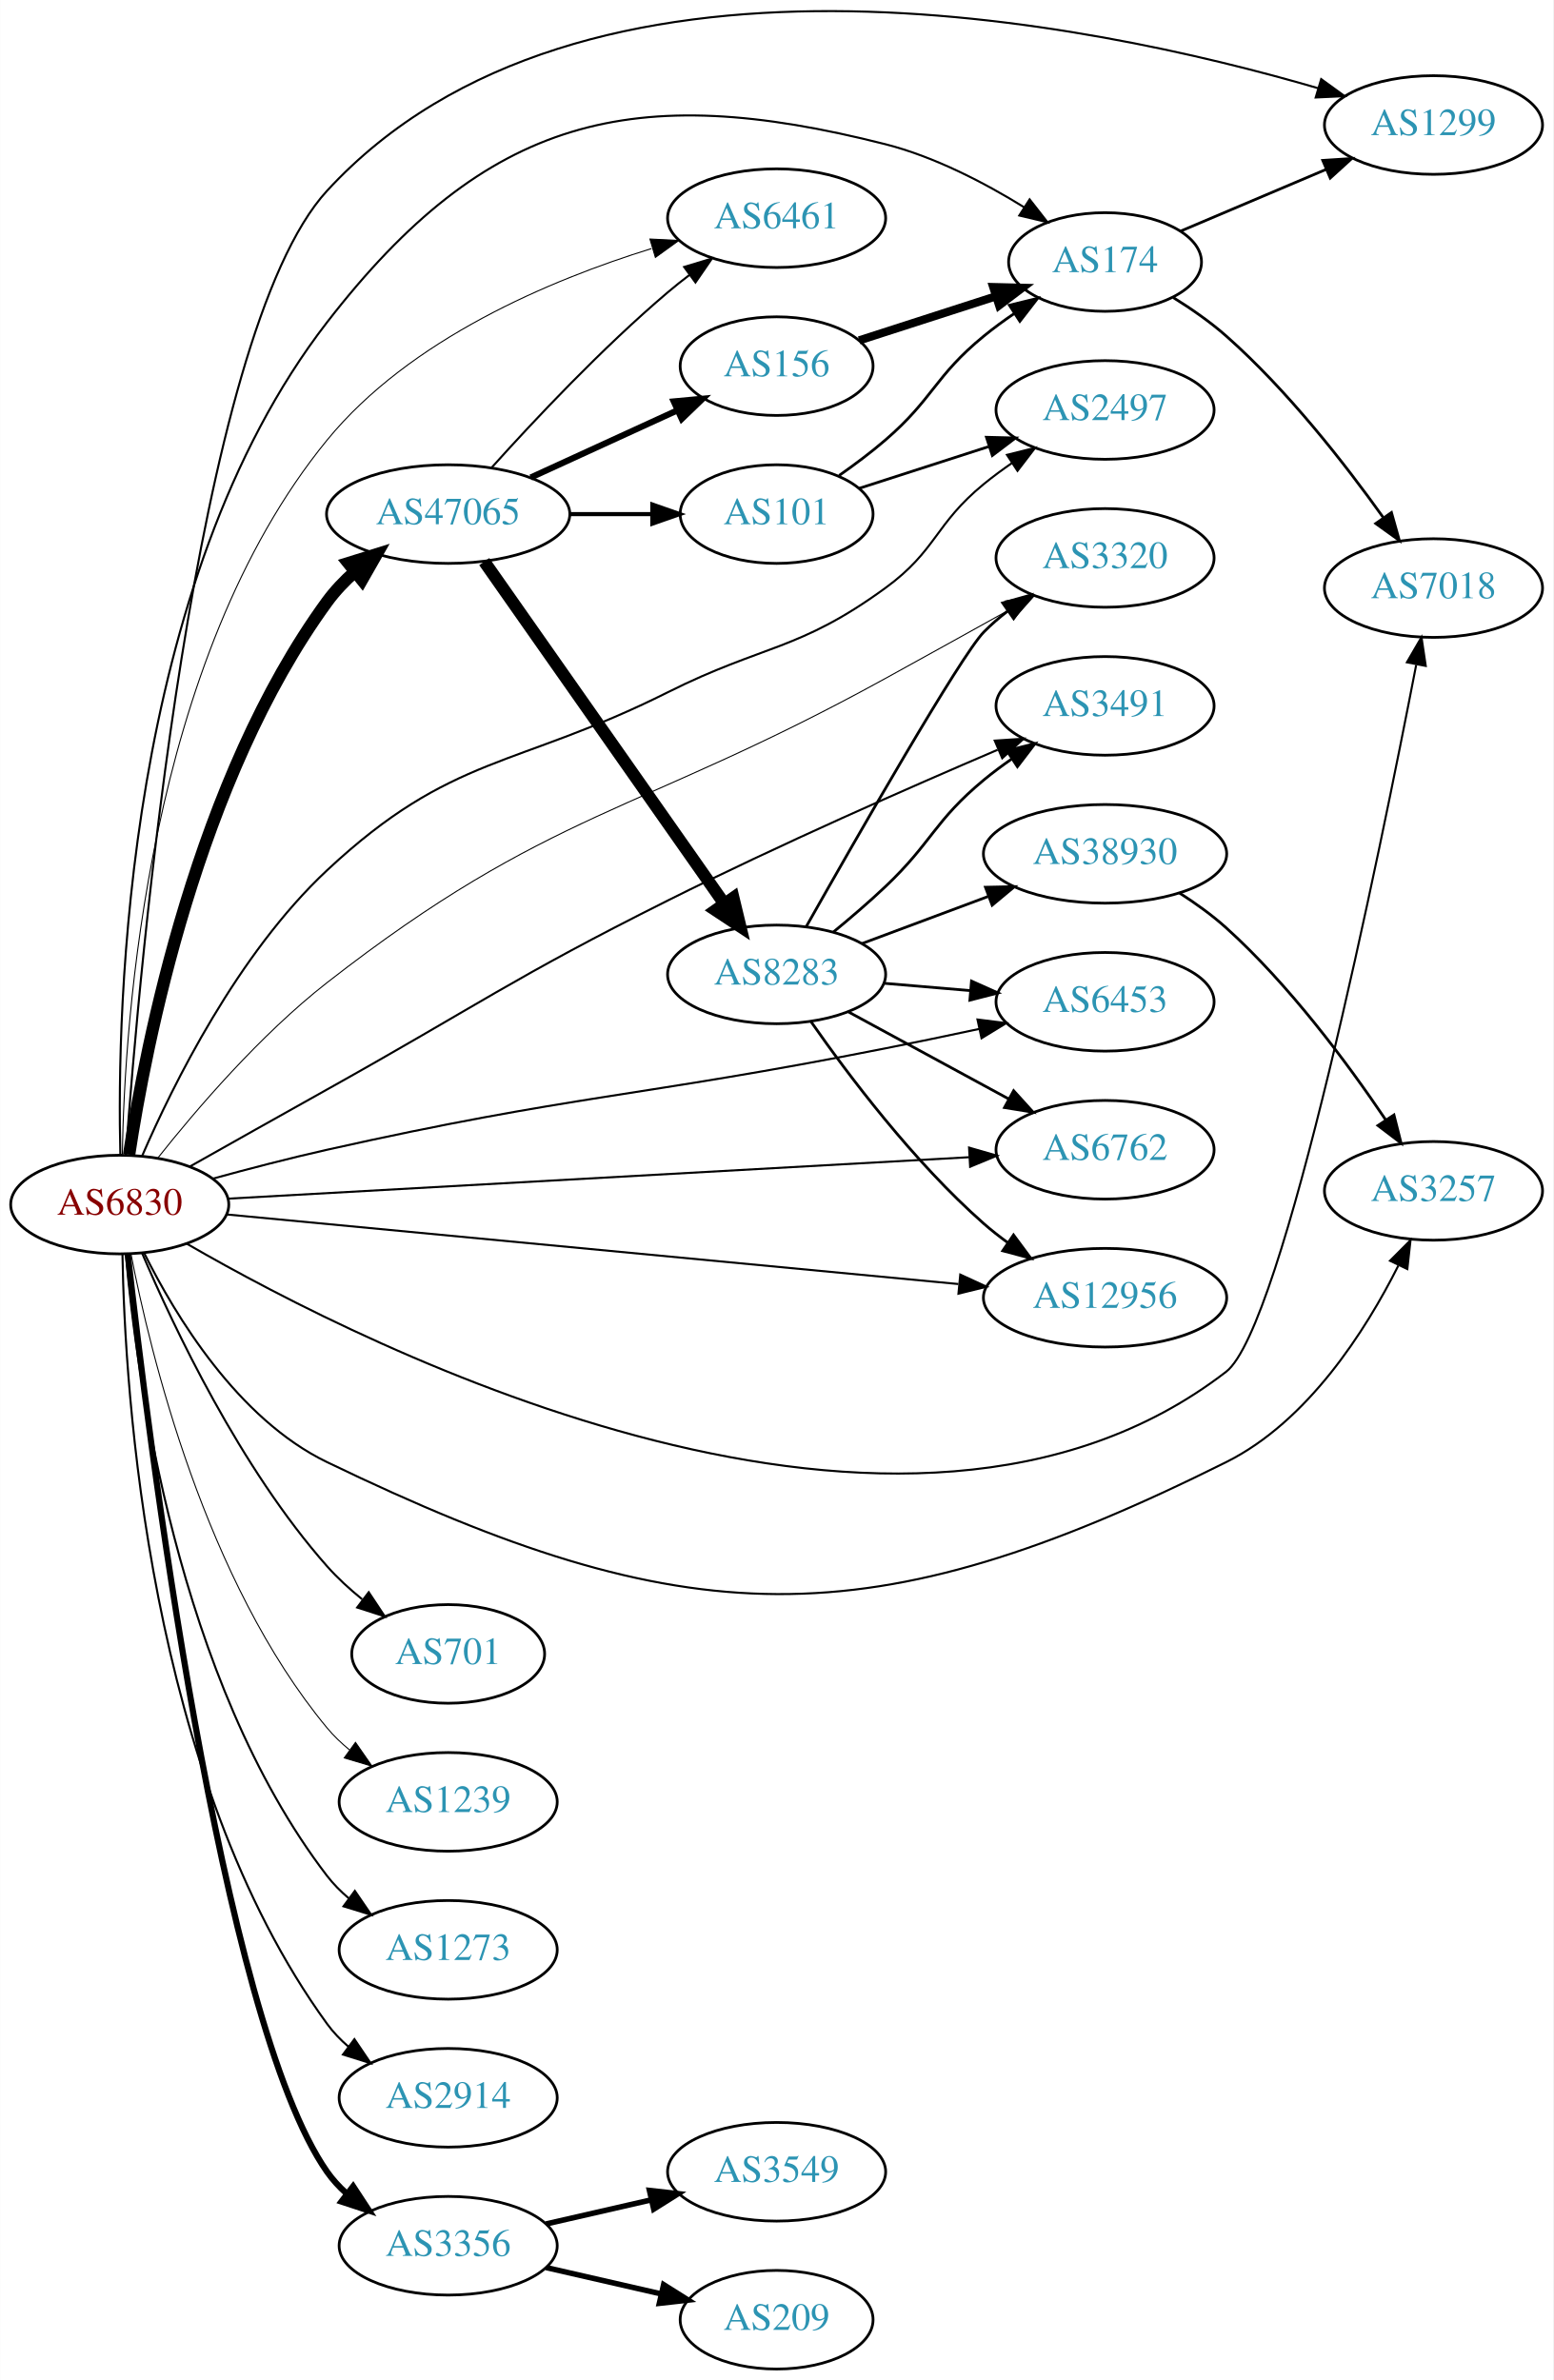
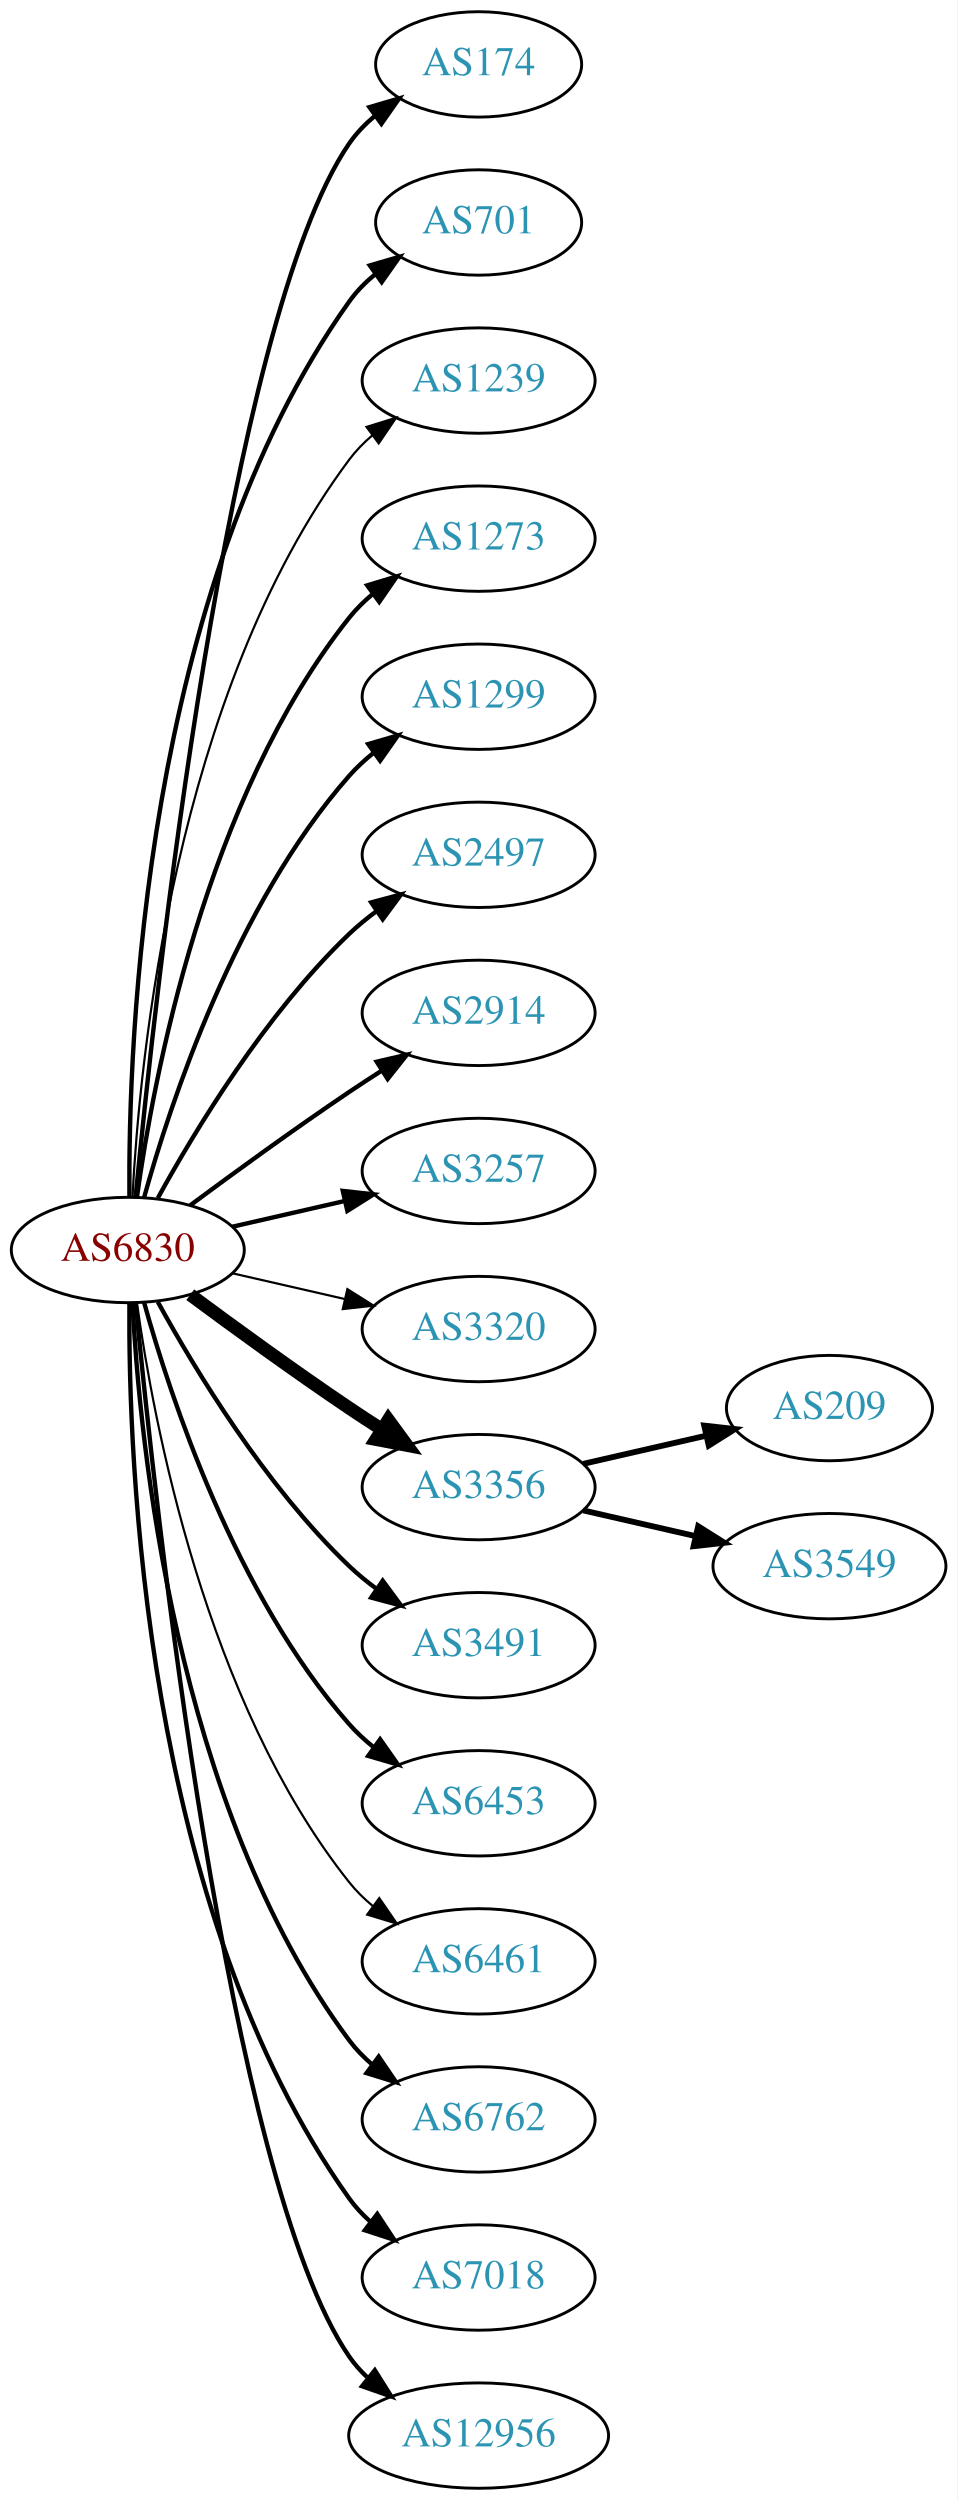
- <svg xmlns="http://www.w3.org/2000/svg" xmlns:xlink="http://www.w3.org/1999/xlink" width="567pt" height="869pt" viewBox="0.00 0.00 566.66 868.62">
-   <g id="graph0" class="graph" transform="scale(1 1) rotate(0) translate(4 864.624)">
-     <polygon fill="white" stroke="none" points="-4,4 -4,-864.624 562.663,-864.624 562.663,4 -4,4" />
+ <svg xmlns="http://www.w3.org/2000/svg" xmlns:xlink="http://www.w3.org/1999/xlink" width="327pt" height="854pt" viewBox="0.00 0.00 326.98 854.00">
+   <g id="graph0" class="graph" transform="scale(1 1) rotate(0) translate(4 850)">
+     <polygon fill="white" stroke="none" points="-4,4 -4,-850 322.978,-850 322.978,4 -4,4" />
    <g id="node1" class="node">
      <g id="a_node1">
        <a xlink:href="/asn/6830" xlink:title="AS6830 ~ LGI-UPC [AT]">
-           <ellipse fill="#ffffff" stroke="black" cx="39.647" cy="-425" rx="39.794" ry="18" />
-           <text text-anchor="middle" x="39.647" y="-421.3" font-family="Times,serif" font-size="14.00" fill="#880000">AS6830</text>
+           <ellipse fill="#ffffff" stroke="black" cx="39.647" cy="-423" rx="39.794" ry="18" />
+           <text text-anchor="middle" x="39.647" y="-419.3" font-family="Times,serif" font-size="14.00" fill="#880000">AS6830</text>
        </a>
      </g>
    </g>
    <g id="node2" class="node">
      <g id="a_node2">
        <a xlink:href="/asn/174" xlink:title="AS174 ~ Cogent Communications [US]">
-           <ellipse fill="#ffffff" stroke="black" cx="399.174" cy="-769" rx="35.194" ry="18" />
-           <text text-anchor="middle" x="399.174" y="-765.3" font-family="Times,serif" font-size="14.00" fill="#2c94b3">AS174</text>
+           <ellipse fill="#ffffff" stroke="black" cx="159.489" cy="-828" rx="35.194" ry="18" />
+           <text text-anchor="middle" x="159.489" y="-824.3" font-family="Times,serif" font-size="14.00" fill="#2c94b3">AS174</text>
        </a>
      </g>
    </g>
    <g id="edge1" class="edge">
-       <path fill="none" stroke="black" stroke-width="0.75" d="M39.867,-443.222C38.56,-496.07 41.546,-651.691 115.293,-747 173.444,-822.154 226.877,-835.391 318.978,-812 336.935,-807.439 355.226,-797.897 369.699,-788.957" />
-       <polygon fill="black" stroke="black" stroke-width="0.75" points="371.651,-791.863 378.18,-783.519 367.872,-785.971 371.651,-791.863" />
+       <path fill="none" stroke="black" stroke-width="1.5" d="M42.312,-441.084C48.762,-508.004 73.814,-740.832 115.293,-801 117.721,-804.522 120.774,-807.678 124.129,-810.479" />
+       <polygon fill="black" stroke="black" stroke-width="1.5" points="122.187,-813.393 132.353,-816.378 126.268,-807.705 122.187,-813.393" />
    </g>
    <g id="node3" class="node">
      <g id="a_node3">
        <a xlink:href="/asn/701" xlink:title="AS701 ~ UUNET [US]">
-           <ellipse fill="#ffffff" stroke="black" cx="159.489" cy="-261" rx="35.194" ry="18" />
-           <text text-anchor="middle" x="159.489" y="-257.3" font-family="Times,serif" font-size="14.00" fill="#2c94b3">AS701</text>
+           <ellipse fill="#ffffff" stroke="black" cx="159.489" cy="-774" rx="35.194" ry="18" />
+           <text text-anchor="middle" x="159.489" y="-770.3" font-family="Times,serif" font-size="14.00" fill="#2c94b3">AS701</text>
        </a>
      </g>
    </g>
    <g id="edge2" class="edge">
-       <path fill="none" stroke="black" stroke-width="0.75" d="M47.797,-407.287C59.217,-380.471 83.557,-328.899 115.293,-293 119.079,-288.717 123.526,-284.652 128.101,-280.945" />
-       <polygon fill="black" stroke="black" stroke-width="0.75" points="130.501,-283.519 136.36,-274.691 126.275,-277.938 130.501,-283.519" />
+       <path fill="none" stroke="black" stroke-width="1.5" d="M40.195,-441.063C39.776,-493.503 44.929,-648.293 115.293,-747 117.776,-750.484 120.864,-753.615 124.238,-756.402" />
+       <polygon fill="black" stroke="black" stroke-width="1.5" points="122.31,-759.326 132.483,-762.287 126.377,-753.629 122.31,-759.326" />
    </g>
    <g id="node4" class="node">
      <g id="a_node4">
        <a xlink:href="/asn/1239" xlink:title="AS1239 ~ Sprint [US]">
-           <ellipse fill="#ffffff" stroke="black" cx="159.489" cy="-207" rx="39.794" ry="18" />
-           <text text-anchor="middle" x="159.489" y="-203.3" font-family="Times,serif" font-size="14.00" fill="#2c94b3">AS1239</text>
+           <ellipse fill="#ffffff" stroke="black" cx="159.489" cy="-720" rx="39.794" ry="18" />
+           <text text-anchor="middle" x="159.489" y="-716.3" font-family="Times,serif" font-size="14.00" fill="#2c94b3">AS1239</text>
        </a>
      </g>
    </g>
    <g id="edge3" class="edge">
-       <path fill="none" stroke="black" stroke-width="0.375" d="M43.739,-407.016C50.759,-370.713 70.862,-287.576 115.293,-234 117.692,-231.107 120.486,-228.43 123.476,-225.978" />
-       <polygon fill="black" stroke="black" stroke-width="0.375" points="125.666,-228.713 131.716,-220.016 121.562,-223.042 125.666,-228.713" />
+       <path fill="none" stroke="black" stroke-width="0.75" d="M41.238,-441.023C43.615,-487.412 55.533,-612.893 115.293,-693 117.54,-696.013 120.232,-698.769 123.159,-701.272" />
+       <polygon fill="black" stroke="black" stroke-width="0.75" points="121.19,-704.169 131.31,-707.303 125.354,-698.542 121.19,-704.169" />
    </g>
    <g id="node5" class="node">
      <g id="a_node5">
        <a xlink:href="/asn/1273" xlink:title="AS1273 ~ Vodafone Group PLC [EU]">
-           <ellipse fill="#ffffff" stroke="black" cx="159.489" cy="-153" rx="39.794" ry="18" />
-           <text text-anchor="middle" x="159.489" y="-149.3" font-family="Times,serif" font-size="14.00" fill="#2c94b3">AS1273</text>
+           <ellipse fill="#ffffff" stroke="black" cx="159.489" cy="-666" rx="39.794" ry="18" />
+           <text text-anchor="middle" x="159.489" y="-662.3" font-family="Times,serif" font-size="14.00" fill="#2c94b3">AS1273</text>
        </a>
      </g>
    </g>
    <g id="edge4" class="edge">
-       <path fill="none" stroke="black" stroke-width="0.75" d="M41.888,-406.735C45.692,-363.168 60.518,-251.465 115.293,-180 117.579,-177.017 120.297,-174.28 123.24,-171.79" />
-       <polygon fill="black" stroke="black" stroke-width="0.75" points="125.434,-174.521 131.414,-165.775 121.286,-168.883 125.434,-174.521" />
+       <path fill="none" stroke="black" stroke-width="1.5" d="M42.786,-441.17C48.286,-480.974 66.111,-577.233 115.293,-639 117.634,-641.94 120.389,-644.649 123.354,-647.121" />
+       <polygon fill="black" stroke="black" stroke-width="1.5" points="121.42,-650.042 131.561,-653.11 125.547,-644.388 121.42,-650.042" />
    </g>
    <g id="node6" class="node">
      <g id="a_node6">
        <a xlink:href="/asn/1299" xlink:title="AS1299 ~ Telia Carrier [EU]">
-           <ellipse fill="#ffffff" stroke="black" cx="519.017" cy="-819" rx="39.794" ry="18" />
-           <text text-anchor="middle" x="519.017" y="-815.3" font-family="Times,serif" font-size="14.00" fill="#2c94b3">AS1299</text>
+           <ellipse fill="#ffffff" stroke="black" cx="159.489" cy="-612" rx="39.794" ry="18" />
+           <text text-anchor="middle" x="159.489" y="-608.3" font-family="Times,serif" font-size="14.00" fill="#2c94b3">AS1299</text>
        </a>
      </g>
    </g>
    <g id="edge5" class="edge">
-       <path fill="none" stroke="black" stroke-width="0.75" d="M41.861,-443.101C46.708,-510.028 66.804,-742.329 115.293,-795 208.079,-895.789 394.17,-856.576 476.826,-832.458" />
-       <polygon fill="black" stroke="black" stroke-width="0.75" points="478.037,-835.749 486.615,-829.53 476.031,-829.042 478.037,-835.749" />
+       <path fill="none" stroke="black" stroke-width="1.5" d="M45.219,-440.946C54.125,-472.995 76.409,-540.842 115.293,-585 117.777,-587.821 120.627,-590.449 123.652,-592.871" />
+       <polygon fill="black" stroke="black" stroke-width="1.5" points="121.77,-595.828 131.941,-598.791 125.838,-590.131 121.77,-595.828" />
    </g>
    <g id="node7" class="node">
      <g id="a_node7">
        <a xlink:href="/asn/2497" xlink:title="AS2497 ~ Internet Initiative Japan Inc. [JP]">
-           <ellipse fill="#ffffff" stroke="black" cx="399.174" cy="-715" rx="39.794" ry="18" />
-           <text text-anchor="middle" x="399.174" y="-711.3" font-family="Times,serif" font-size="14.00" fill="#2c94b3">AS2497</text>
+           <ellipse fill="#ffffff" stroke="black" cx="159.489" cy="-558" rx="39.794" ry="18" />
+           <text text-anchor="middle" x="159.489" y="-554.3" font-family="Times,serif" font-size="14.00" fill="#2c94b3">AS2497</text>
        </a>
      </g>
    </g>
    <g id="edge6" class="edge">
-       <path fill="none" stroke="black" stroke-width="0.75" d="M47.843,-442.804C59.001,-468.565 82.639,-516.481 115.293,-547 160.866,-589.593 183.908,-584.072 239.685,-612 274.629,-629.496 287.393,-626.987 318.978,-650 337.781,-663.7 336.969,-673.272 354.978,-688 358.213,-690.645 361.725,-693.234 365.302,-695.697" />
-       <polygon fill="black" stroke="black" stroke-width="0.75" points="363.384,-698.625 373.666,-701.182 367.223,-692.771 363.384,-698.625" />
+       <path fill="none" stroke="black" stroke-width="1.5" d="M49.888,-440.713C62.433,-463.561 86.61,-503.611 115.293,-531 118.161,-533.739 121.35,-536.347 124.659,-538.785" />
+       <polygon fill="black" stroke="black" stroke-width="1.5" points="122.783,-541.742 133.018,-544.477 126.722,-535.956 122.783,-541.742" />
    </g>
    <g id="node8" class="node">
      <g id="a_node8">
        <a xlink:href="/asn/2914" xlink:title="AS2914 ~ NTT America, Inc. [US]">
-           <ellipse fill="#ffffff" stroke="black" cx="159.489" cy="-99" rx="39.794" ry="18" />
-           <text text-anchor="middle" x="159.489" y="-95.3" font-family="Times,serif" font-size="14.00" fill="#2c94b3">AS2914</text>
+           <ellipse fill="#ffffff" stroke="black" cx="159.489" cy="-504" rx="39.794" ry="18" />
+           <text text-anchor="middle" x="159.489" y="-500.3" font-family="Times,serif" font-size="14.00" fill="#2c94b3">AS2914</text>
        </a>
      </g>
    </g>
    <g id="edge7" class="edge">
-       <path fill="none" stroke="black" stroke-width="0.75" d="M40.636,-406.902C41.482,-357.147 49.873,-216.027 115.293,-126 117.502,-122.959 120.169,-120.184 123.08,-117.67" />
-       <polygon fill="black" stroke="black" stroke-width="0.75" points="125.275,-120.399 131.209,-111.622 121.097,-114.783 125.275,-120.399" />
+       <path fill="none" stroke="black" stroke-width="1.5" d="M60.977,-438.277C75.839,-449.304 96.584,-464.407 115.293,-477 118.842,-479.389 122.592,-481.839 126.341,-484.242" />
+       <polygon fill="black" stroke="black" stroke-width="1.5" points="124.667,-487.325 134.989,-489.712 128.409,-481.409 124.667,-487.325" />
    </g>
    <g id="node9" class="node">
      <g id="a_node9">
        <a xlink:href="/asn/3257" xlink:title="AS3257 ~ GTT [DE]">
-           <ellipse fill="#ffffff" stroke="black" cx="519.017" cy="-430" rx="39.794" ry="18" />
-           <text text-anchor="middle" x="519.017" y="-426.3" font-family="Times,serif" font-size="14.00" fill="#2c94b3">AS3257</text>
+           <ellipse fill="#ffffff" stroke="black" cx="159.489" cy="-450" rx="39.794" ry="18" />
+           <text text-anchor="middle" x="159.489" y="-446.3" font-family="Times,serif" font-size="14.00" fill="#2c94b3">AS3257</text>
        </a>
      </g>
    </g>
    <g id="edge8" class="edge">
-       <path fill="none" stroke="black" stroke-width="0.75" d="M48.666,-407.098C59.89,-384.526 82.64,-346.766 115.293,-331 246.6,-267.599 312.869,-265.958 443.37,-331 473.172,-345.853 494.213,-378.903 506.199,-402.735" />
-       <polygon fill="black" stroke="black" stroke-width="0.75" points="503.157,-404.486 510.637,-411.99 509.469,-401.459 503.157,-404.486" />
+       <path fill="none" stroke="black" stroke-width="1.5" d="M75.366,-430.955C87.366,-433.704 100.987,-436.825 113.679,-439.733" />
+       <polygon fill="black" stroke="black" stroke-width="1.5" points="113.082,-443.187 123.611,-442.009 114.645,-436.364 113.082,-443.187" />
    </g>
    <g id="node10" class="node">
      <g id="a_node10">
        <a xlink:href="/asn/3320" xlink:title="AS3320 ~ DTAG [DE]">
-           <ellipse fill="#ffffff" stroke="black" cx="399.174" cy="-661" rx="39.794" ry="18" />
-           <text text-anchor="middle" x="399.174" y="-657.3" font-family="Times,serif" font-size="14.00" fill="#2c94b3">AS3320</text>
+           <ellipse fill="#ffffff" stroke="black" cx="159.489" cy="-396" rx="39.794" ry="18" />
+           <text text-anchor="middle" x="159.489" y="-392.3" font-family="Times,serif" font-size="14.00" fill="#2c94b3">AS3320</text>
        </a>
      </g>
    </g>
    <g id="edge9" class="edge">
-       <path fill="none" stroke="black" stroke-width="0.375" d="M53.569,-442.034C67.464,-459.568 90.868,-486.943 115.293,-506 196.575,-569.42 228.653,-567.298 318.978,-617 333.9,-625.211 350.367,-634.347 364.403,-642.158" />
-       <polygon fill="black" stroke="black" stroke-width="0.375" points="362.795,-645.269 373.235,-647.076 366.201,-639.153 362.795,-645.269" />
+       <path fill="none" stroke="black" stroke-width="0.75" d="M75.366,-415.045C87.366,-412.296 100.987,-409.175 113.679,-406.267" />
+       <polygon fill="black" stroke="black" stroke-width="0.75" points="114.645,-409.636 123.611,-403.991 113.082,-402.813 114.645,-409.636" />
    </g>
    <g id="node11" class="node">
      <g id="a_node11">
        <a xlink:href="/asn/3356" xlink:title="AS3356 ~ Level 3 Parent, LLC [US]">
-           <ellipse fill="#ffffff" stroke="black" cx="159.489" cy="-45" rx="39.794" ry="18" />
-           <text text-anchor="middle" x="159.489" y="-41.3" font-family="Times,serif" font-size="14.00" fill="#2c94b3">AS3356</text>
+           <ellipse fill="#ffffff" stroke="black" cx="159.489" cy="-342" rx="39.794" ry="18" />
+           <text text-anchor="middle" x="159.489" y="-338.3" font-family="Times,serif" font-size="14.00" fill="#2c94b3">AS3356</text>
        </a>
      </g>
    </g>
    <g id="edge10" class="edge">
-       <path fill="none" stroke="black" stroke-width="2.25" d="M42.604,-406.796C49.79,-342.608 76.343,-127.696 115.293,-72 117.27,-69.174 119.647,-66.582 122.256,-64.218" />
-       <polygon fill="black" stroke="black" stroke-width="2.25" points="124.808,-66.672 130.613,-57.809 120.548,-61.117 124.808,-66.672" />
+       <path fill="none" stroke="black" stroke-width="4.5" d="M60.977,-407.723C75.839,-396.696 96.584,-381.593 115.293,-369 118.842,-366.611 122.592,-364.161 126.341,-361.758" />
+       <polygon fill="black" stroke="black" stroke-width="4.5" points="128.643,-364.961 134.989,-356.288 124.433,-358.306 128.643,-364.961" />
    </g>
    <g id="node12" class="node">
      <g id="a_node12">
        <a xlink:href="/asn/3491" xlink:title="AS3491 ~ PCCW Global, Inc. [US]">
-           <ellipse fill="#ffffff" stroke="black" cx="399.174" cy="-607" rx="39.794" ry="18" />
-           <text text-anchor="middle" x="399.174" y="-603.3" font-family="Times,serif" font-size="14.00" fill="#2c94b3">AS3491</text>
+           <ellipse fill="#ffffff" stroke="black" cx="159.489" cy="-288" rx="39.794" ry="18" />
+           <text text-anchor="middle" x="159.489" y="-284.3" font-family="Times,serif" font-size="14.00" fill="#2c94b3">AS3491</text>
        </a>
      </g>
    </g>
    <g id="edge11" class="edge">
-       <path fill="none" stroke="black" stroke-width="0.75" d="M65.168,-438.846C79.723,-447.053 98.547,-457.644 115.293,-467 170.485,-497.834 183.143,-507.718 239.685,-536 280.129,-556.23 327.584,-577.126 359.953,-590.964" />
-       <polygon fill="black" stroke="black" stroke-width="0.75" points="358.917,-594.327 369.489,-595.023 361.659,-587.886 358.917,-594.327" />
+       <path fill="none" stroke="black" stroke-width="1.5" d="M49.888,-405.287C62.433,-382.439 86.61,-342.389 115.293,-315 118.161,-312.261 121.35,-309.653 124.659,-307.215" />
+       <polygon fill="black" stroke="black" stroke-width="1.5" points="126.722,-310.044 133.018,-301.523 122.783,-304.258 126.722,-310.044" />
    </g>
    <g id="node13" class="node">
      <g id="a_node13">
        <a xlink:href="/asn/6453" xlink:title="AS6453 ~ TATA COMMUNICATIONS (AMERICA) INC [US]">
-           <ellipse fill="#ffffff" stroke="black" cx="399.174" cy="-499" rx="39.794" ry="18" />
-           <text text-anchor="middle" x="399.174" y="-495.3" font-family="Times,serif" font-size="14.00" fill="#2c94b3">AS6453</text>
+           <ellipse fill="#ffffff" stroke="black" cx="159.489" cy="-234" rx="39.794" ry="18" />
+           <text text-anchor="middle" x="159.489" y="-230.3" font-family="Times,serif" font-size="14.00" fill="#2c94b3">AS6453</text>
        </a>
      </g>
    </g>
    <g id="edge12" class="edge">
-       <path fill="none" stroke="black" stroke-width="0.75" d="M73.574,-434.447C86.52,-437.997 101.547,-441.916 115.293,-445 205.069,-465.145 228.724,-464.12 318.978,-482 330.068,-484.197 342.002,-486.69 353.157,-489.078" />
-       <polygon fill="black" stroke="black" stroke-width="0.75" points="352.623,-492.543 363.136,-491.229 354.098,-485.7 352.623,-492.543" />
+       <path fill="none" stroke="black" stroke-width="1.5" d="M45.219,-405.054C54.125,-373.005 76.409,-305.158 115.293,-261 117.777,-258.179 120.627,-255.551 123.652,-253.129" />
+       <polygon fill="black" stroke="black" stroke-width="1.5" points="125.838,-255.869 131.941,-247.209 121.77,-250.172 125.838,-255.869" />
    </g>
    <g id="node14" class="node">
      <g id="a_node14">
        <a xlink:href="/asn/6461" xlink:title="AS6461 ~ Zayo Bandwidth [US]">
-           <ellipse fill="#ffffff" stroke="black" cx="279.332" cy="-785" rx="39.794" ry="18" />
-           <text text-anchor="middle" x="279.332" y="-781.3" font-family="Times,serif" font-size="14.00" fill="#2c94b3">AS6461</text>
+           <ellipse fill="#ffffff" stroke="black" cx="159.489" cy="-180" rx="39.794" ry="18" />
+           <text text-anchor="middle" x="159.489" y="-176.3" font-family="Times,serif" font-size="14.00" fill="#2c94b3">AS6461</text>
        </a>
      </g>
    </g>
    <g id="edge13" class="edge">
-       <path fill="none" stroke="black" stroke-width="0.375" d="M40.587,-443.27C41.372,-491.469 49.74,-623.852 115.293,-704 145.472,-740.898 196.681,-762.434 233.665,-773.902" />
-       <polygon fill="black" stroke="black" stroke-width="0.375" points="233.107,-777.387 243.69,-776.874 235.097,-770.676 233.107,-777.387" />
+       <path fill="none" stroke="black" stroke-width="0.75" d="M42.786,-404.83C48.286,-365.026 66.111,-268.767 115.293,-207 117.634,-204.06 120.389,-201.351 123.354,-198.879" />
+       <polygon fill="black" stroke="black" stroke-width="0.75" points="125.547,-201.612 131.561,-192.89 121.42,-195.958 125.547,-201.612" />
    </g>
    <g id="node15" class="node">
      <g id="a_node15">
        <a xlink:href="/asn/6762" xlink:title="AS6762 ~ TELECOM ITALIA SPARKLE S.p.A. [IT]">
-           <ellipse fill="#ffffff" stroke="black" cx="399.174" cy="-445" rx="39.794" ry="18" />
-           <text text-anchor="middle" x="399.174" y="-441.3" font-family="Times,serif" font-size="14.00" fill="#2c94b3">AS6762</text>
+           <ellipse fill="#ffffff" stroke="black" cx="159.489" cy="-126" rx="39.794" ry="18" />
+           <text text-anchor="middle" x="159.489" y="-122.3" font-family="Times,serif" font-size="14.00" fill="#2c94b3">AS6762</text>
        </a>
      </g>
    </g>
    <g id="edge14" class="edge">
-       <path fill="none" stroke="black" stroke-width="0.75" d="M79.248,-427.159C144.818,-430.827 277.811,-438.267 349.601,-442.283" />
-       <polygon fill="black" stroke="black" stroke-width="0.75" points="349.554,-445.786 359.734,-442.85 349.945,-438.797 349.554,-445.786" />
+       <path fill="none" stroke="black" stroke-width="1.5" d="M41.238,-404.977C43.615,-358.588 55.533,-233.107 115.293,-153 117.54,-149.987 120.232,-147.231 123.159,-144.728" />
+       <polygon fill="black" stroke="black" stroke-width="1.5" points="125.354,-147.458 131.31,-138.697 121.19,-141.831 125.354,-147.458" />
    </g>
    <g id="node16" class="node">
      <g id="a_node16">
        <a xlink:href="/asn/7018" xlink:title="AS7018 ~ AT&amp;T Services, Inc. [US]">
-           <ellipse fill="#ffffff" stroke="black" cx="519.017" cy="-650" rx="39.794" ry="18" />
-           <text text-anchor="middle" x="519.017" y="-646.3" font-family="Times,serif" font-size="14.00" fill="#2c94b3">AS7018</text>
+           <ellipse fill="#ffffff" stroke="black" cx="159.489" cy="-72" rx="39.794" ry="18" />
+           <text text-anchor="middle" x="159.489" y="-68.3" font-family="Times,serif" font-size="14.00" fill="#2c94b3">AS7018</text>
        </a>
      </g>
    </g>
    <g id="edge15" class="edge">
-       <path fill="none" stroke="black" stroke-width="0.75" d="M64.077,-410.729C131.07,-371.951 326.13,-273.432 443.37,-364 464.138,-380.043 499.377,-553.053 512.701,-621.938" />
-       <polygon fill="black" stroke="black" stroke-width="0.75" points="509.322,-622.9 514.646,-632.06 516.196,-621.579 509.322,-622.9" />
+       <path fill="none" stroke="black" stroke-width="1.5" d="M40.195,-404.937C39.776,-352.497 44.929,-197.707 115.293,-99 117.295,-96.192 119.69,-93.612 122.311,-91.257" />
+       <polygon fill="black" stroke="black" stroke-width="1.5" points="124.863,-93.712 130.687,-84.861 120.615,-88.148 124.863,-93.712" />
    </g>
    <g id="node17" class="node">
      <g id="a_node17">
        <a xlink:href="/asn/12956" xlink:title="AS12956 ~ TELXIUS [ES]">
-           <ellipse fill="#ffffff" stroke="black" cx="399.174" cy="-391" rx="44.393" ry="18" />
-           <text text-anchor="middle" x="399.174" y="-387.3" font-family="Times,serif" font-size="14.00" fill="#2c94b3">AS12956</text>
+           <ellipse fill="#ffffff" stroke="black" cx="159.489" cy="-18" rx="44.393" ry="18" />
+           <text text-anchor="middle" x="159.489" y="-14.3" font-family="Times,serif" font-size="14.00" fill="#2c94b3">AS12956</text>
        </a>
      </g>
    </g>
    <g id="edge16" class="edge">
-       <path fill="none" stroke="black" stroke-width="0.75" d="M78.57,-421.394C142.718,-415.293 272.761,-402.927 345.642,-395.996" />
-       <polygon fill="black" stroke="black" stroke-width="0.75" points="346.342,-399.445 355.966,-395.014 345.679,-392.476 346.342,-399.445" />
+       <path fill="none" stroke="black" stroke-width="1.5" d="M42.312,-404.916C48.762,-337.996 73.814,-105.168 115.293,-45 117.034,-42.474 119.096,-40.137 121.361,-37.984" />
+       <polygon fill="black" stroke="black" stroke-width="1.5" points="124.027,-40.335 129.667,-31.366 119.665,-34.861 124.027,-40.335" />
    </g>
    <g id="node18" class="node">
      <g id="a_node18">
-         <a xlink:href="/asn/47065" xlink:title="AS47065 ~ USC / UFMG PEERING Research Testbed [US]">
-           <ellipse fill="#ffffff" stroke="black" cx="159.489" cy="-677" rx="44.393" ry="18" />
-           <text text-anchor="middle" x="159.489" y="-673.3" font-family="Times,serif" font-size="14.00" fill="#2c94b3">AS47065</text>
+         <a xlink:href="/asn/209" xlink:title="AS209 ~ CenturyLink Communications, LLC [US]">
+           <ellipse fill="#ffffff" stroke="black" cx="279.332" cy="-369" rx="35.194" ry="18" />
+           <text text-anchor="middle" x="279.332" y="-365.3" font-family="Times,serif" font-size="14.00" fill="#2c94b3">AS209</text>
        </a>
      </g>
    </g>
    <g id="edge17" class="edge">
-       <path fill="none" stroke="black" stroke-width="4.5" d="M43.066,-443.219C49.125,-483.185 67.996,-580.153 115.293,-645 118.167,-648.94 121.667,-652.605 125.418,-655.942" />
-       <polygon fill="black" stroke="black" stroke-width="4.5" points="123.088,-659.122 133.349,-662.317 128.022,-652.983 123.088,-659.122" />
-     </g>
-     <g id="edge31" class="edge">
-       <path fill="none" stroke="black" d="M426.62,-780.221C442.309,-786.877 462.464,-795.429 479.853,-802.807" />
-       <polygon fill="black" stroke="black" points="478.611,-806.082 489.183,-806.766 481.345,-799.638 478.611,-806.082" />
-     </g>
-     <g id="edge32" class="edge">
-       <path fill="none" stroke="black" d="M424.033,-756.037C430.613,-751.956 437.539,-747.154 443.37,-742 465.688,-722.272 486.643,-695.422 500.636,-675.822" />
-       <polygon fill="black" stroke="black" points="503.681,-677.576 506.555,-667.378 497.949,-673.558 503.681,-677.576" />
+       <path fill="none" stroke="black" stroke-width="2" d="M195.208,-349.955C208.301,-352.955 223.323,-356.396 236.964,-359.522" />
+       <polygon fill="black" stroke="black" stroke-width="2" points="236.542,-363.016 247.071,-361.838 238.105,-356.193 236.542,-363.016" />
    </g>
    <g id="node19" class="node">
      <g id="a_node19">
        <a xlink:href="/asn/3549" xlink:title="AS3549 ~ Level 3 Parent, LLC [US]">
-           <ellipse fill="#ffffff" stroke="black" cx="279.332" cy="-72" rx="39.794" ry="18" />
-           <text text-anchor="middle" x="279.332" y="-68.3" font-family="Times,serif" font-size="14.00" fill="#2c94b3">AS3549</text>
+           <ellipse fill="#ffffff" stroke="black" cx="279.332" cy="-315" rx="39.794" ry="18" />
+           <text text-anchor="middle" x="279.332" y="-311.3" font-family="Times,serif" font-size="14.00" fill="#2c94b3">AS3549</text>
        </a>
      </g>
    </g>
    <g id="edge18" class="edge">
-       <path fill="none" stroke="black" stroke-width="2" d="M195.208,-52.955C207.208,-55.704 220.829,-58.825 233.522,-61.733" />
-       <polygon fill="black" stroke="black" stroke-width="2" points="232.924,-65.187 243.453,-64.009 234.488,-58.364 232.924,-65.187" />
-     </g>
-     <g id="node20" class="node">
-       <g id="a_node20">
-         <a xlink:href="/asn/209" xlink:title="AS209 ~ CenturyLink Communications, LLC [US]">
-           <ellipse fill="#ffffff" stroke="black" cx="279.332" cy="-18" rx="35.194" ry="18" />
-           <text text-anchor="middle" x="279.332" y="-14.3" font-family="Times,serif" font-size="14.00" fill="#2c94b3">AS209</text>
-         </a>
-       </g>
-     </g>
-     <g id="edge19" class="edge">
-       <path fill="none" stroke="black" stroke-width="2" d="M195.208,-37.045C208.301,-34.045 223.323,-30.604 236.964,-27.478" />
-       <polygon fill="black" stroke="black" stroke-width="2" points="238.105,-30.807 247.071,-25.162 236.542,-23.984 238.105,-30.807" />
-     </g>
-     <g id="edge23" class="edge">
-       <path fill="none" stroke="black" stroke-width="0.75" d="M175.421,-694.044C190.748,-711.097 215.683,-737.65 239.685,-758 242.182,-760.117 244.843,-762.232 247.554,-764.293" />
-       <polygon fill="black" stroke="black" stroke-width="0.75" points="245.591,-767.194 255.73,-770.266 249.72,-761.541 245.591,-767.194" />
-     </g>
-     <g id="node21" class="node">
-       <g id="a_node21">
-         <a xlink:href="/asn/8283" xlink:title="AS8283 ~ COLOCLUE-AS [NL]">
-           <ellipse fill="#ffffff" stroke="black" cx="279.332" cy="-509" rx="39.794" ry="18" />
-           <text text-anchor="middle" x="279.332" y="-505.3" font-family="Times,serif" font-size="14.00" fill="#2c94b3">AS8283</text>
-         </a>
-       </g>
-     </g>
-     <g id="edge20" class="edge">
-       <path fill="none" stroke="black" stroke-width="4.5" d="M172.656,-659.654C193.474,-629.976 236.022,-569.318 260.3,-534.707" />
-       <polygon fill="black" stroke="black" stroke-width="4.5" points="263.535,-536.951 266.054,-526.504 257.088,-532.429 263.535,-536.951" />
-     </g>
-     <g id="node22" class="node">
-       <g id="a_node22">
-         <a xlink:href="/asn/156" xlink:title="AS156 ~ Northeastern University [US]">
-           <ellipse fill="#ffffff" stroke="black" cx="279.332" cy="-731" rx="35.194" ry="18" />
-           <text text-anchor="middle" x="279.332" y="-727.3" font-family="Times,serif" font-size="14.00" fill="#2c94b3">AS156</text>
-         </a>
-       </g>
-     </g>
-     <g id="edge21" class="edge">
-       <path fill="none" stroke="black" stroke-width="2.25" d="M189.619,-690.348C205.836,-697.78 226.139,-707.083 243.228,-714.914" />
-       <polygon fill="black" stroke="black" stroke-width="2.25" points="241.796,-718.108 252.345,-719.092 244.712,-711.744 241.796,-718.108" />
-     </g>
-     <g id="node23" class="node">
-       <g id="a_node23">
-         <a xlink:href="/asn/101" xlink:title="AS101 ~ University of Washington [US]">
-           <ellipse fill="#ffffff" stroke="black" cx="279.332" cy="-677" rx="35.194" ry="18" />
-           <text text-anchor="middle" x="279.332" y="-673.3" font-family="Times,serif" font-size="14.00" fill="#2c94b3">AS101</text>
-         </a>
-       </g>
-     </g>
-     <g id="edge22" class="edge">
-       <path fill="none" stroke="black" stroke-width="1.5" d="M203.7,-677C213.548,-677 224.028,-677 233.925,-677" />
-       <polygon fill="black" stroke="black" stroke-width="1.5" points="233.977,-680.5 243.977,-677 233.977,-673.5 233.977,-680.5" />
-     </g>
-     <g id="edge27" class="edge">
-       <path fill="none" stroke="black" d="M290.118,-526.402C308.35,-558.666 346.442,-625.289 354.978,-634 357.609,-636.685 360.556,-639.222 363.643,-641.587" />
-       <polygon fill="black" stroke="black" points="361.814,-644.578 372.018,-647.428 365.818,-638.836 361.814,-644.578" />
-     </g>
-     <g id="edge26" class="edge">
-       <path fill="none" stroke="black" d="M300.032,-524.459C306.245,-529.557 313.034,-535.368 318.978,-541 336.101,-557.225 336.815,-564.948 354.978,-580 358.196,-582.666 361.697,-585.268 365.268,-587.739" />
-       <polygon fill="black" stroke="black" points="363.346,-590.664 373.624,-593.233 367.191,-584.815 363.346,-590.664" />
-     </g>
-     <g id="edge25" class="edge">
-       <path fill="none" stroke="black" d="M318.592,-505.753C328.572,-504.906 339.457,-503.983 349.883,-503.098" />
-       <polygon fill="black" stroke="black" points="350.438,-506.564 360.106,-502.23 349.846,-499.589 350.438,-506.564" />
-     </g>
-     <g id="edge28" class="edge">
-       <path fill="none" stroke="black" d="M305.612,-495.27C322.699,-485.991 345.462,-473.628 364.138,-463.485" />
-       <polygon fill="black" stroke="black" points="365.819,-466.555 372.936,-458.707 362.478,-460.404 365.819,-466.555" />
-     </g>
-     <g id="edge24" class="edge">
-       <path fill="none" stroke="black" d="M291.832,-491.822C305.393,-472.392 329.351,-440.533 354.978,-418 357.649,-415.651 360.547,-413.374 363.535,-411.204" />
-       <polygon fill="black" stroke="black" points="365.773,-413.916 372.078,-405.402 361.84,-408.125 365.773,-413.916" />
-     </g>
-     <g id="node24" class="node">
-       <g id="a_node24">
-         <a xlink:href="/asn/38930" xlink:title="AS38930 ~ Amsterdam, Netherlands [NL]">
-           <ellipse fill="#ffffff" stroke="black" cx="399.174" cy="-553" rx="44.393" ry="18" />
-           <text text-anchor="middle" x="399.174" y="-549.3" font-family="Times,serif" font-size="14.00" fill="#2c94b3">AS38930</text>
-         </a>
-       </g>
-     </g>
-     <g id="edge29" class="edge">
-       <path fill="none" stroke="black" d="M310.373,-520.217C324.358,-525.438 341.226,-531.737 356.424,-537.411" />
-       <polygon fill="black" stroke="black" points="355.53,-540.814 366.123,-541.033 357.979,-534.256 355.53,-540.814" />
-     </g>
-     <g id="edge30" class="edge">
-       <path fill="none" stroke="black" stroke-width="3" d="M309.461,-740.393C324.475,-745.235 342.991,-751.205 359.216,-756.438" />
-       <polygon fill="black" stroke="black" stroke-width="3" points="358.38,-759.845 368.971,-759.583 360.528,-753.183 358.38,-759.845" />
-     </g>
-     <g id="edge33" class="edge">
-       <path fill="none" stroke="black" d="M302.172,-691.11C307.818,-695.063 313.769,-699.513 318.978,-704 336.604,-719.184 336.969,-727.272 354.978,-742 358.461,-744.848 362.265,-747.631 366.126,-750.261" />
-       <polygon fill="black" stroke="black" points="364.272,-753.231 374.565,-755.743 368.086,-747.361 364.272,-753.231" />
-     </g>
-     <g id="edge34" class="edge">
-       <path fill="none" stroke="black" d="M309.461,-686.393C323.662,-690.973 340.997,-696.562 356.563,-701.582" />
-       <polygon fill="black" stroke="black" points="355.894,-705.044 366.486,-704.782 358.042,-698.381 355.894,-705.044" />
-     </g>
-     <g id="edge35" class="edge">
-       <path fill="none" stroke="black" d="M426.357,-538.696C432.239,-534.934 438.25,-530.622 443.37,-526 466.442,-505.175 487.663,-476.555 501.533,-455.991" />
-       <polygon fill="black" stroke="black" points="504.59,-457.714 507.19,-447.443 498.752,-453.851 504.59,-457.714" />
+       <path fill="none" stroke="black" stroke-width="2" d="M195.208,-334.045C207.208,-331.296 220.829,-328.175 233.522,-325.267" />
+       <polygon fill="black" stroke="black" stroke-width="2" points="234.488,-328.636 243.453,-322.991 232.924,-321.813 234.488,-328.636" />
    </g>
  </g>
</svg>
